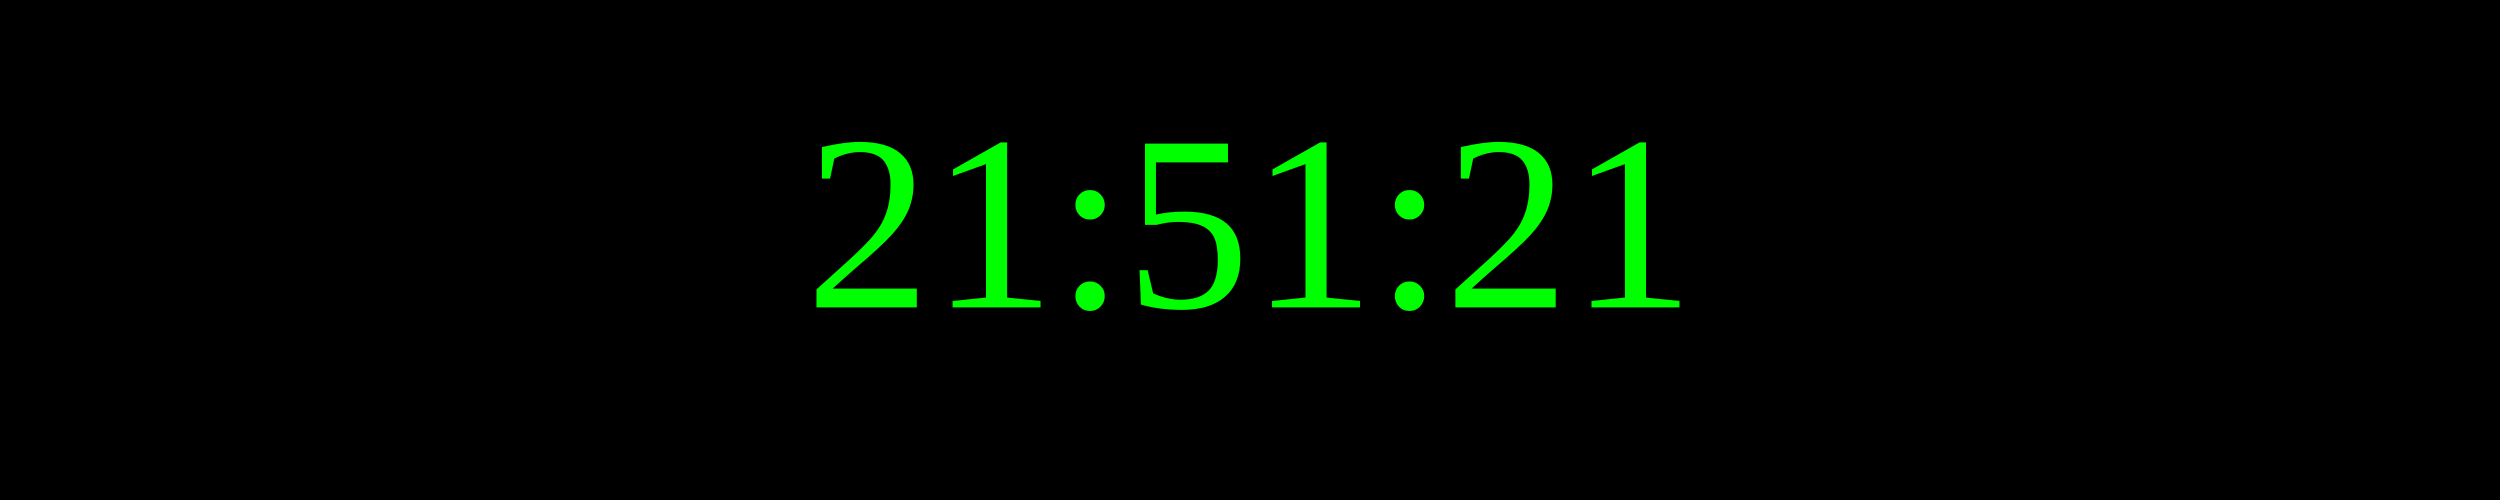
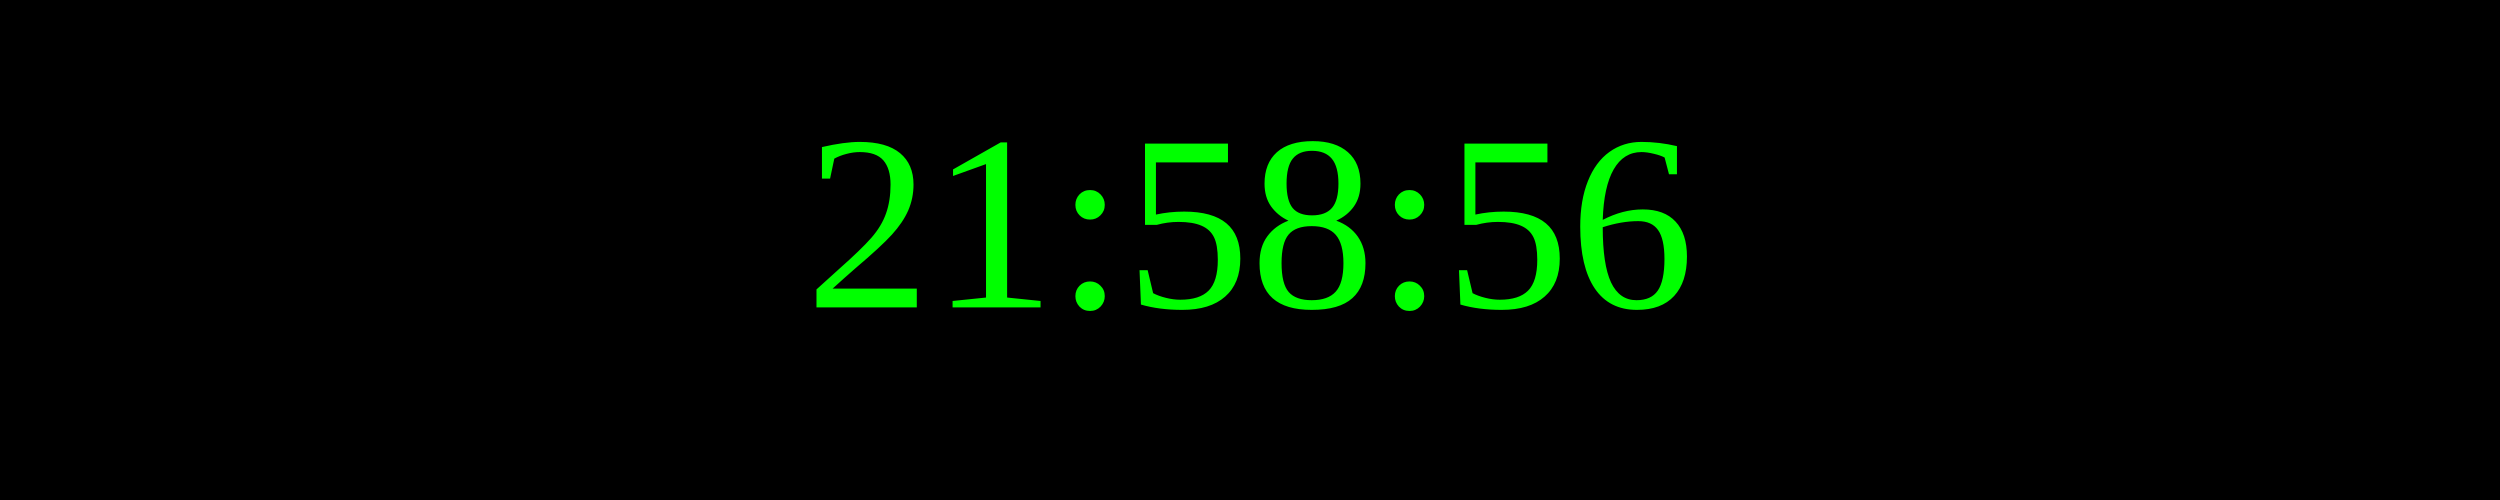
<svg xmlns="http://www.w3.org/2000/svg" width="250" height="50">
  <rect width="100%" height="100%" fill="black" />
  <text x="50%" y="50%" font-size="25" fill="lime" text-anchor="middle" dominant-baseline="middle">
- 21:51:21
+ 21:58:56
</text>
</svg>
